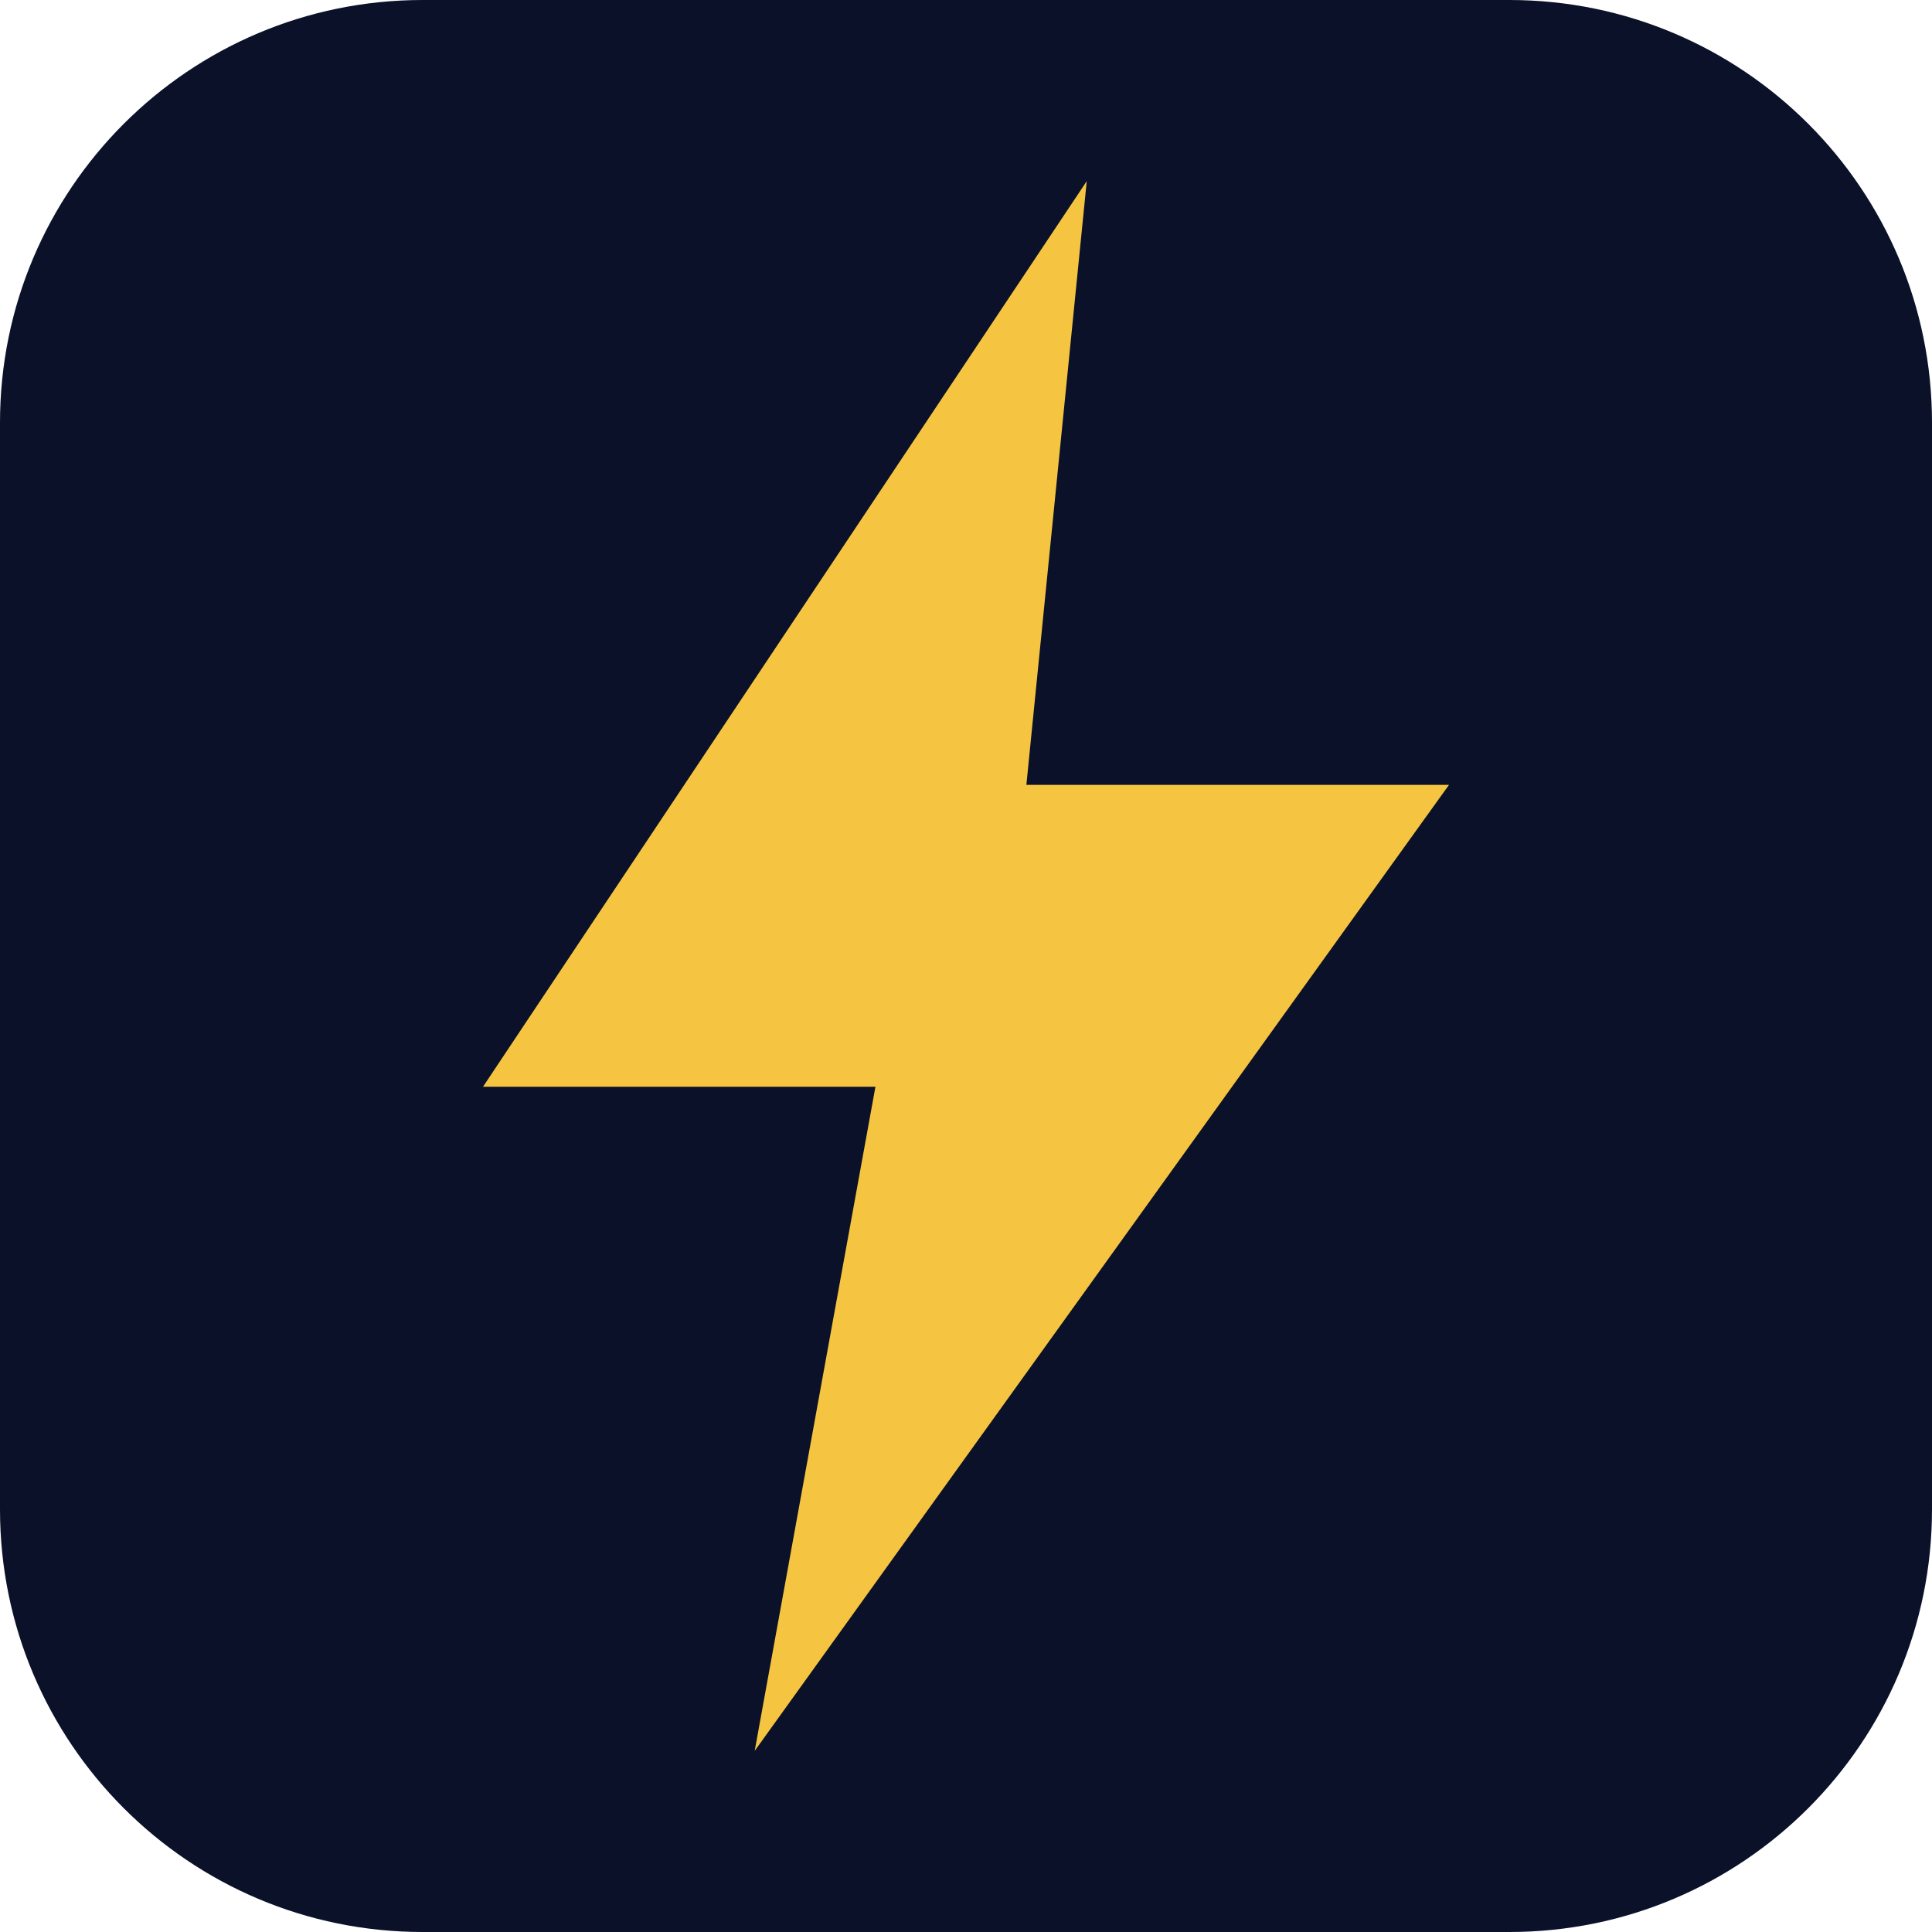
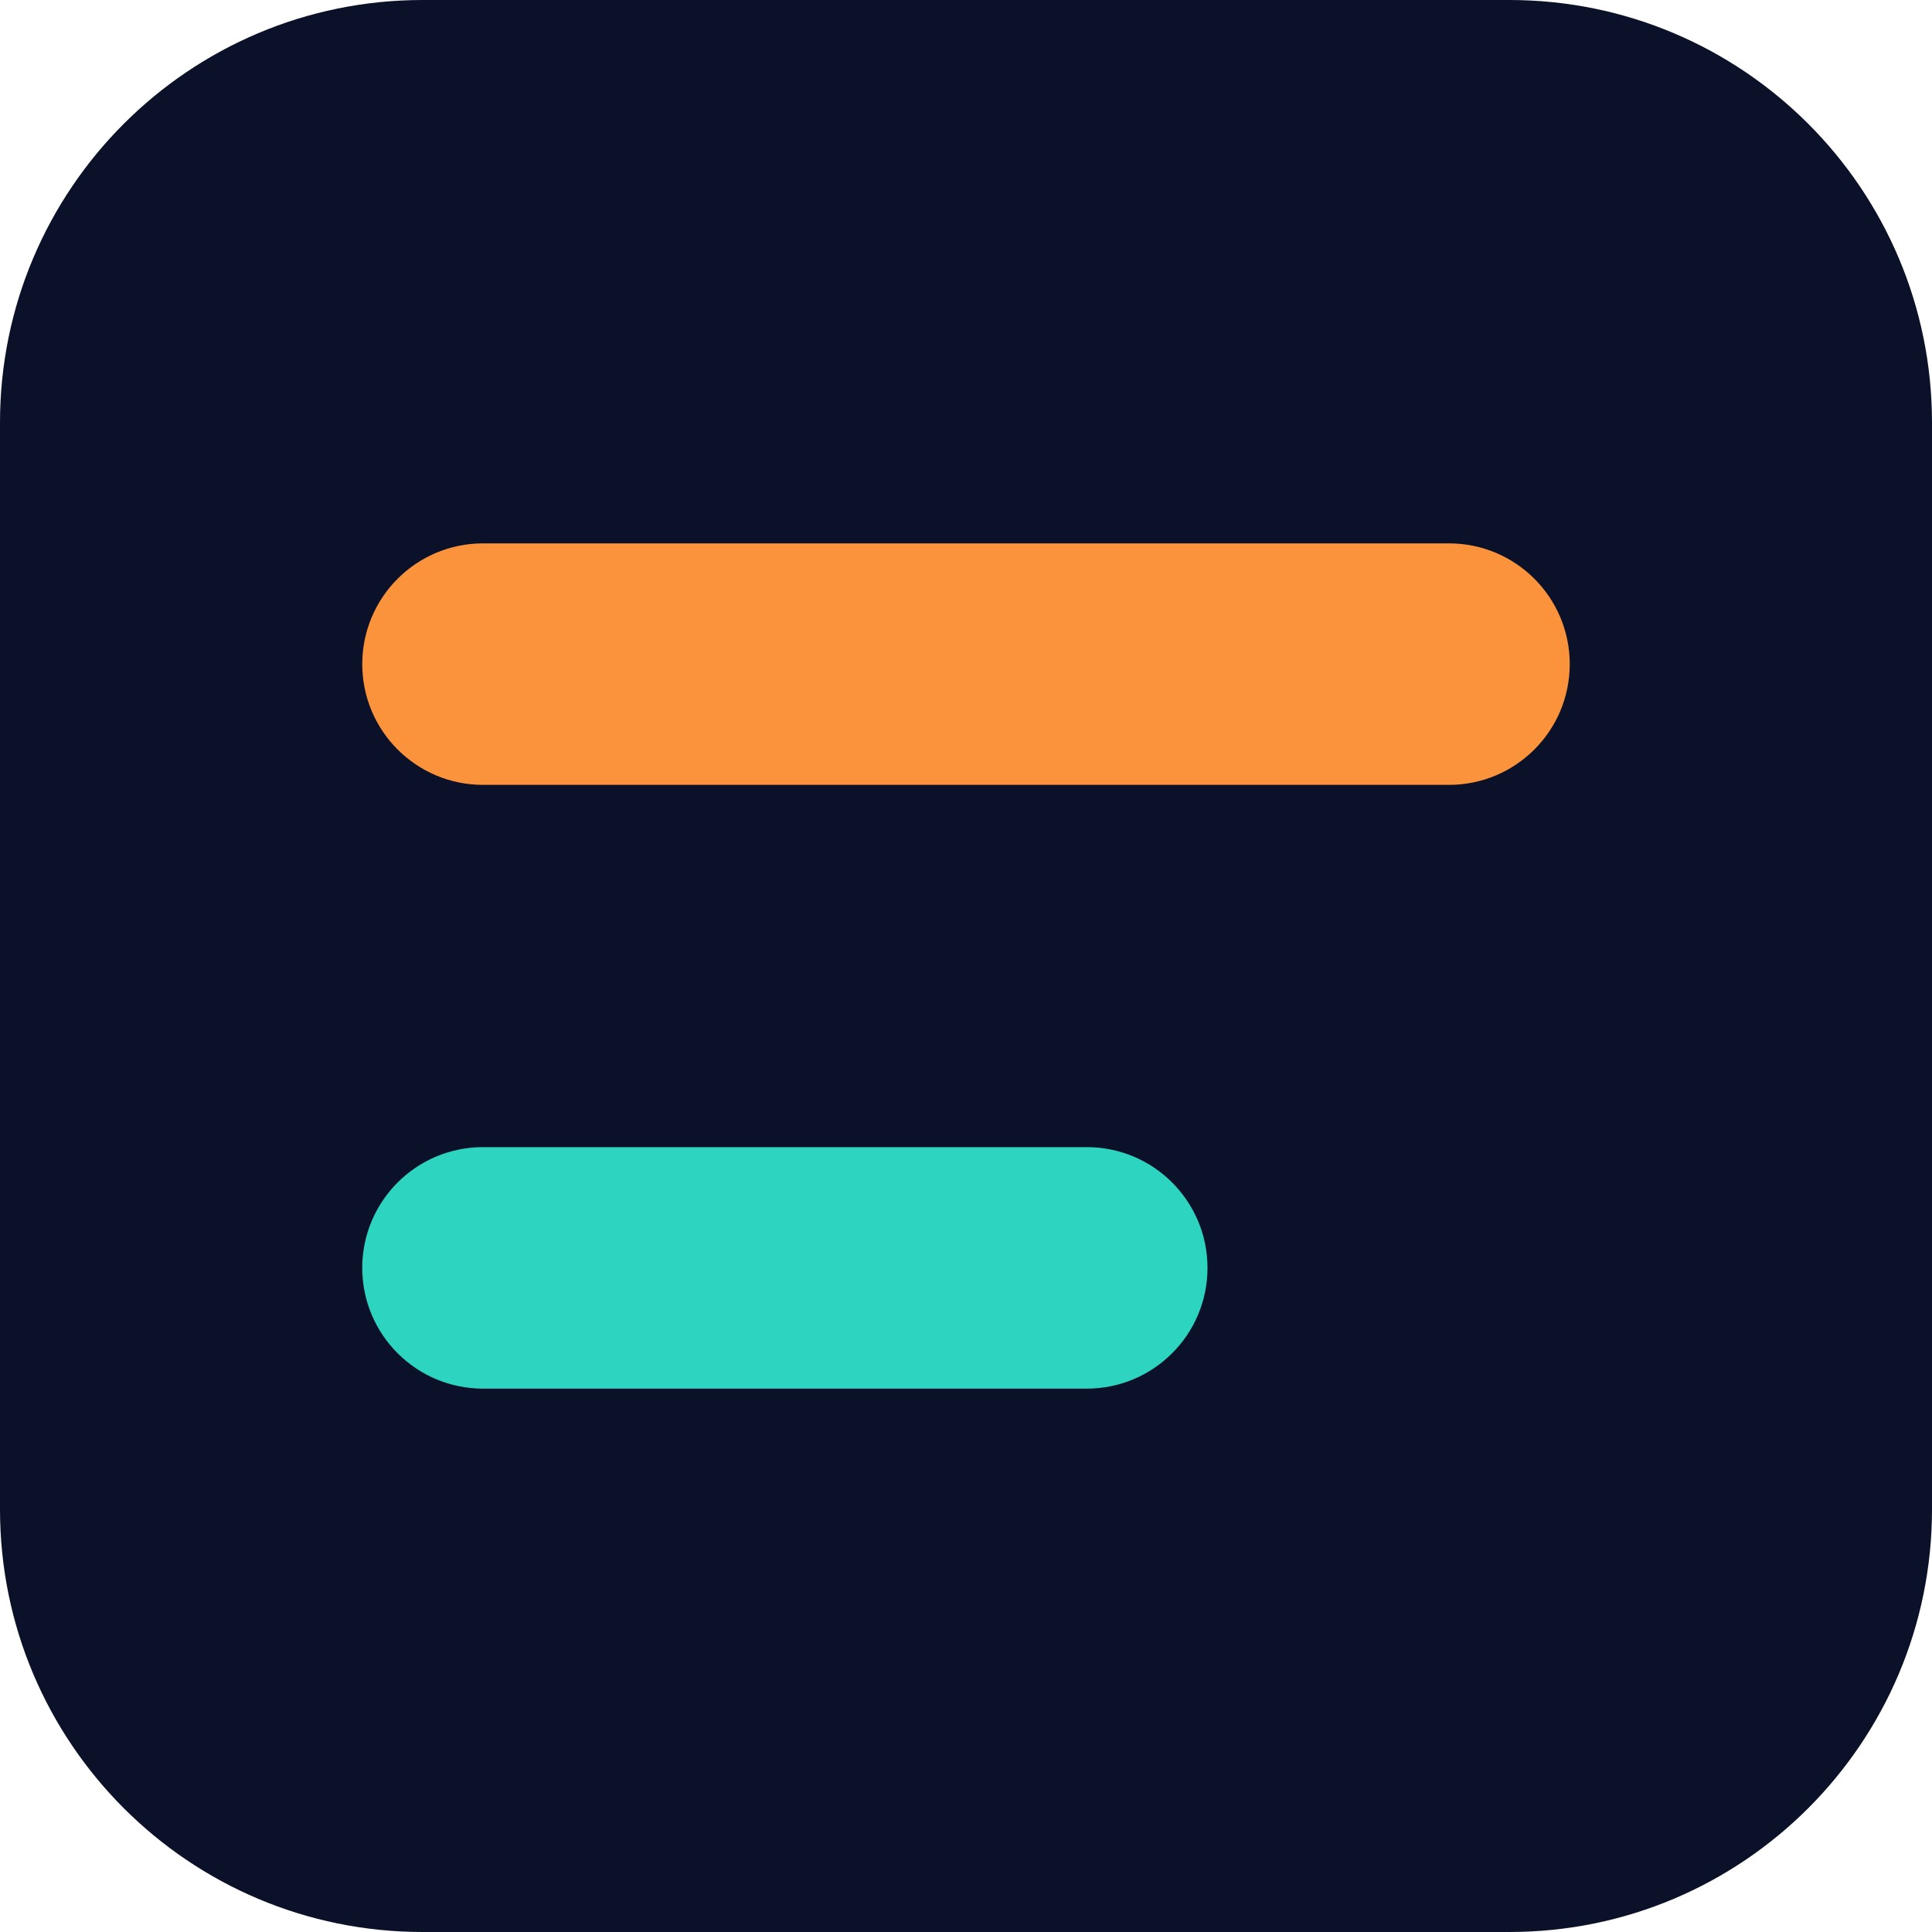
<svg xmlns="http://www.w3.org/2000/svg" viewBox="0 0 64 64">
  <rect width="64" height="64" rx="14" fill="#0a1128" />
-   <path d="M36 6 16 36h13l-4 22 23-32H34z" fill="#f5c542" />
+   <rect x="12" y="18" width="40" height="8" rx="4" fill="#fb923c" />
+   <rect x="12" y="38" width="28" height="8" rx="4" fill="#2dd4bf" />
</svg>
